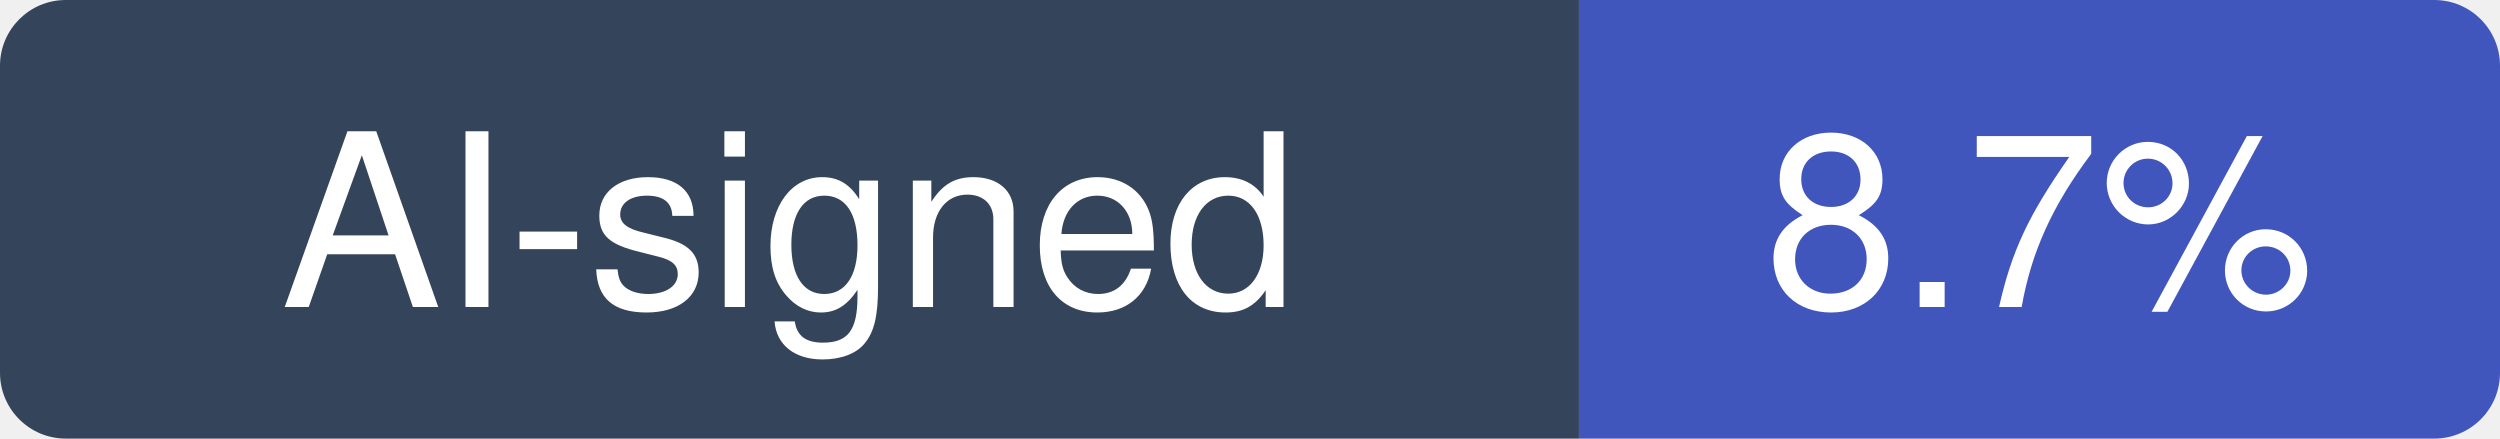
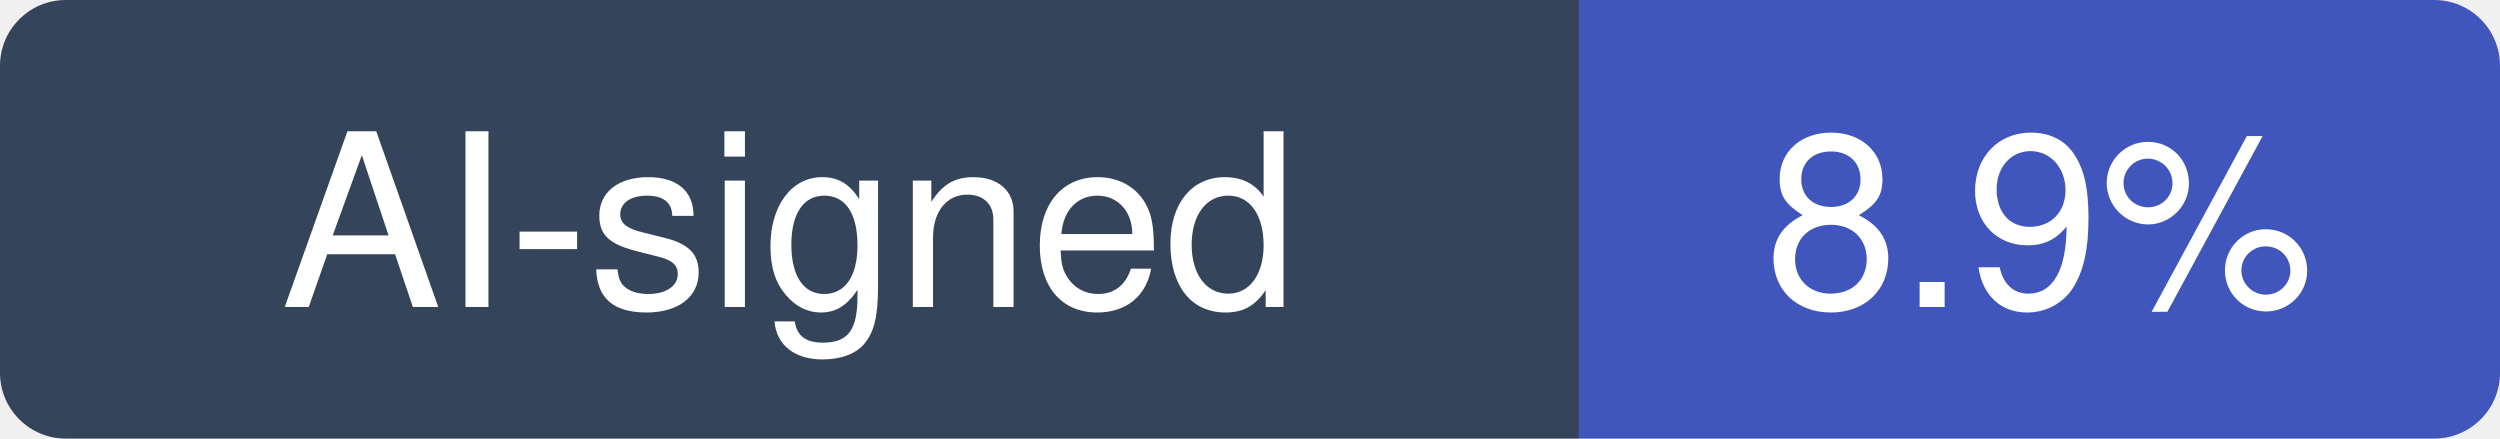
- <svg xmlns="http://www.w3.org/2000/svg" width="114" height="20" viewBox="0 0 114 20" role="img" aria-label="AI-signed: 8.7% of recent commits in paperclipai/paperclip">
+ <svg xmlns="http://www.w3.org/2000/svg" width="114" height="20" viewBox="0 0 114 20" role="img" aria-label="AI-signed: 8.9% of recent commits in paperclipai/paperclip">
  <clipPath id="hm-r">
    <rect width="114" height="20" rx="3" />
  </clipPath>
  <g clip-path="url(#hm-r)">
    <rect width="72" height="20" fill="#34445A" />
    <rect x="72" width="42" height="20" fill="#4056BC" />
  </g>
  <g fill="#fff" text-anchor="middle" font-family="Verdana, -apple-system, BlinkMacSystemFont, Segoe UI, Helvetica, Arial, Fira Sans, sans-serif" font-size="11">
    <text x="36" y="14">AI-signed</text>
-     <text x="93" y="14">8.7%</text>
+     <text x="93" y="14">8.9%</text>
  </g>
</svg>
